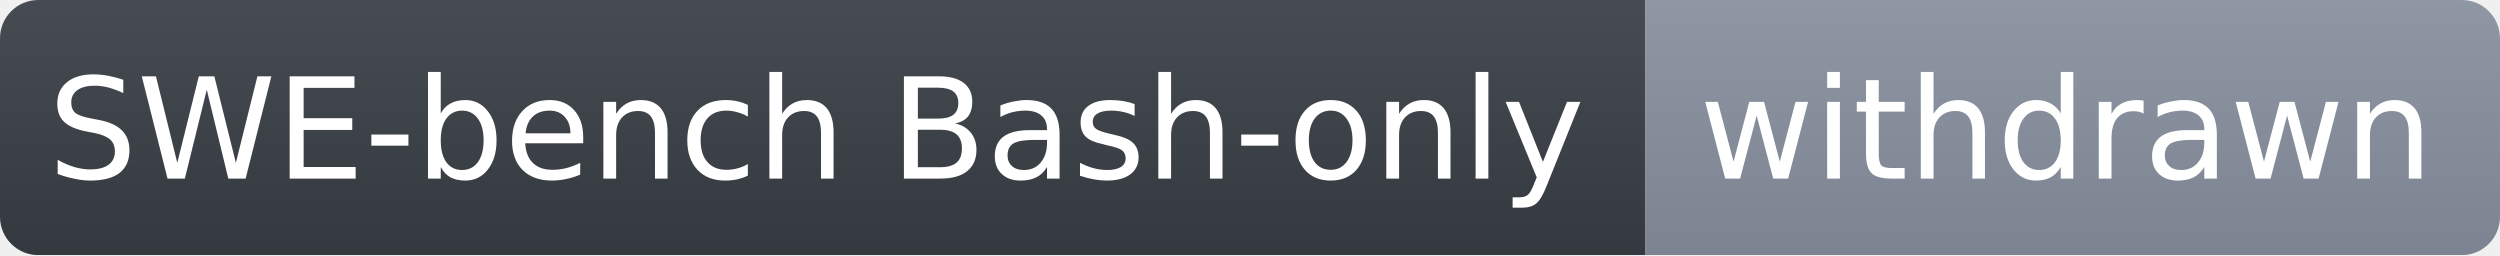
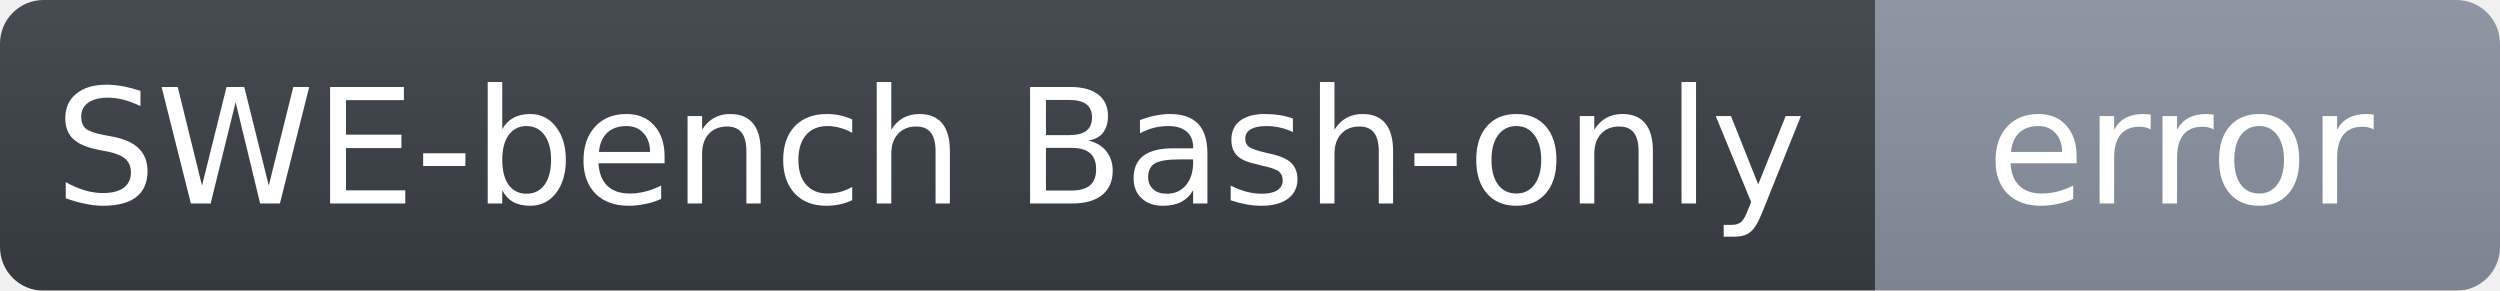
- <svg xmlns="http://www.w3.org/2000/svg" width="196" height="20" role="img" aria-label="SWE-bench Bash-only: withdrawn">
+ <svg xmlns="http://www.w3.org/2000/svg" width="172" height="20" role="img" aria-label="SWE-bench Bash-only: error">
  <linearGradient id="g" x2="0" y2="100%">
    <stop offset="0" stop-color="#bbb" stop-opacity=".1" />
    <stop offset="1" stop-opacity=".1" />
  </linearGradient>
  <mask id="m">
-     <rect width="196" height="20" rx="3" fill="#fff" />
+     <rect width="172" height="20" rx="3" fill="#fff" />
  </mask>
  <g mask="url(#m)">
    <rect width="129" height="20" fill="#3a3f47" />
-     <rect x="129" width="67" height="20" fill="#8a93a1" />
-     <rect width="196" height="20" fill="url(#g)" />
+     <rect x="129" width="43" height="20" fill="#8a93a1" />
+     <rect width="172" height="20" fill="url(#g)" />
  </g>
  <g fill="#fff" text-anchor="middle" font-family="Verdana,DejaVu Sans,Geneva,sans-serif" font-size="11">
    <text x="64" y="14">SWE-bench Bash-only</text>
-     <text x="162" y="14">withdrawn</text>
+     <text x="150" y="14">error</text>
  </g>
</svg>
